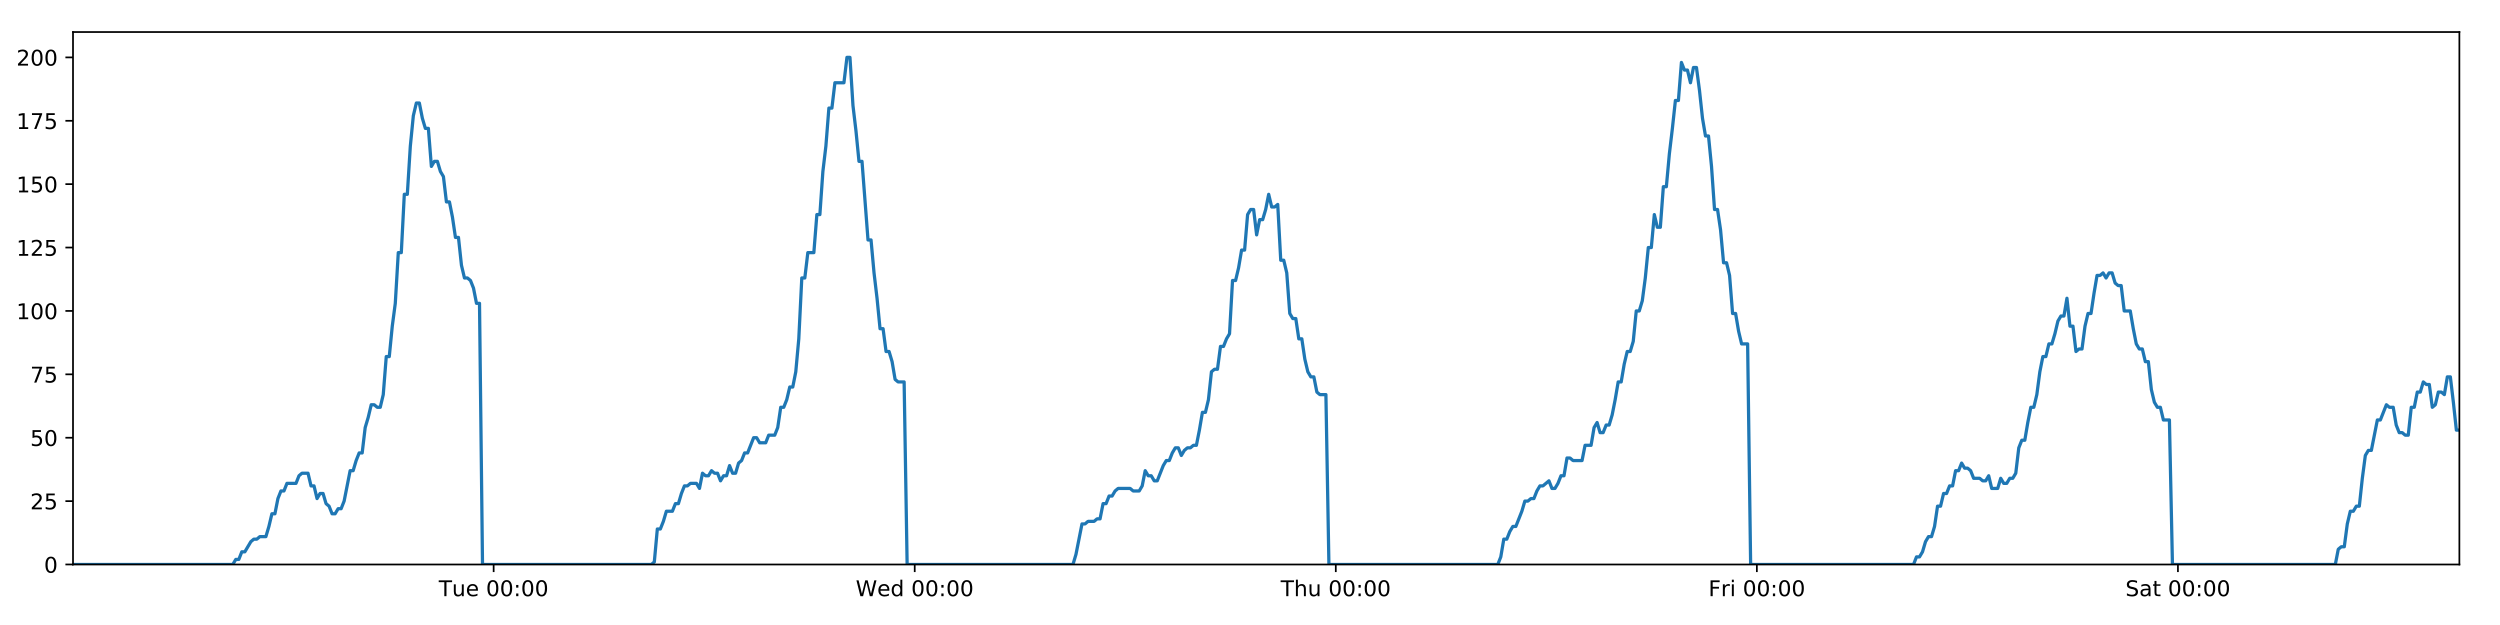
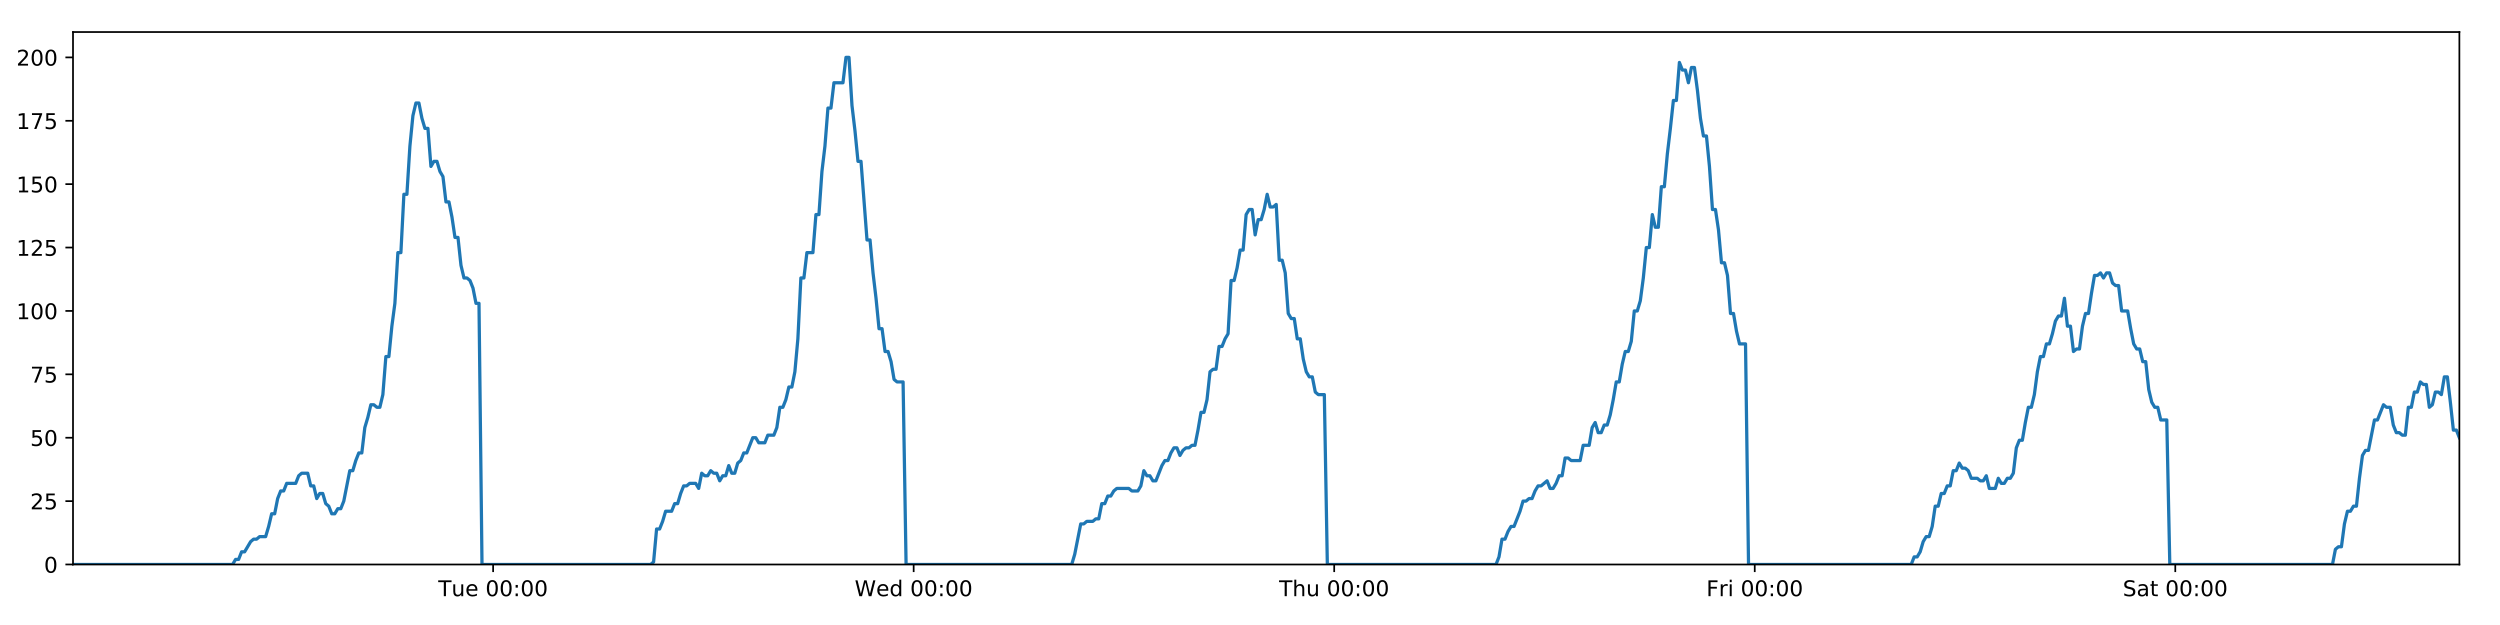
<svg xmlns="http://www.w3.org/2000/svg" xmlns:xlink="http://www.w3.org/1999/xlink" height="288pt" version="1.1" viewBox="0 0 1152 288" width="1152pt">
  <defs>
    <style type="text/css">
*{stroke-linecap:butt;stroke-linejoin:round;}
  </style>
  </defs>
  <g id="figure_1">
    <g id="patch_1">
      <path d="M 0 288  L 1152 288  L 1152 0  L 0 0  z " style="fill:#ffffff;" />
    </g>
    <g id="axes_1">
      <g id="patch_2">
        <path d="M 33.64 260.12  L 1133.28 260.12  L 1133.28 14.76  L 33.64 14.76  z " style="fill:#ffffff;" />
      </g>
      <g id="matplotlib.axis_1">
        <g id="xtick_1">
          <g id="line2d_1">
            <defs>
-               <path d="M 0 0  L 0 3.5  " id="m8d3d91c0c3" style="stroke:#000000;stroke-width:0.8;" />
-             </defs>
-             <g>
-               <use style="stroke:#000000;stroke-width:0.8;" x="227.472" xlink:href="#m8d3d91c0c3" y="260.12" />
+               <path d="M 0 0  L 0 3.5  " id="m24f137bf89" style="stroke:#000000;stroke-width:0.8;" />
+             </defs>
+             <g>
+               <use style="stroke:#000000;stroke-width:0.8;" x="227.229" xlink:href="#m24f137bf89" y="260.12" />
            </g>
          </g>
          <g id="text_1">
            <defs>
              <path d="M -0.297 72.906  L 61.375 72.906  L 61.375 64.594  L 35.5 64.594  L 35.5 0  L 25.594 0  L 25.594 64.594  L -0.297 64.594  z " id="DejaVuSans-84" />
              <path d="M 8.5 21.578  L 8.5 54.688  L 17.484 54.688  L 17.484 21.922  Q 17.484 14.156 20.5 10.266  Q 23.531 6.391 29.594 6.391  Q 36.859 6.391 41.078 11.031  Q 45.312 15.672 45.312 23.688  L 45.312 54.688  L 54.297 54.688  L 54.297 0  L 45.312 0  L 45.312 8.406  Q 42.047 3.422 37.719 1  Q 33.406 -1.422 27.688 -1.422  Q 18.266 -1.422 13.375 4.438  Q 8.5 10.297 8.5 21.578  z M 31.109 56  z " id="DejaVuSans-117" />
              <path d="M 56.203 29.594  L 56.203 25.203  L 14.891 25.203  Q 15.484 15.922 20.484 11.062  Q 25.484 6.203 34.422 6.203  Q 39.594 6.203 44.453 7.469  Q 49.312 8.734 54.109 11.281  L 54.109 2.781  Q 49.266 0.734 44.188 -0.344  Q 39.109 -1.422 33.891 -1.422  Q 20.797 -1.422 13.156 6.188  Q 5.516 13.812 5.516 26.812  Q 5.516 40.234 12.766 48.109  Q 20.016 56 32.328 56  Q 43.359 56 49.781 48.891  Q 56.203 41.797 56.203 29.594  z M 47.219 32.234  Q 47.125 39.594 43.094 43.984  Q 39.062 48.391 32.422 48.391  Q 24.906 48.391 20.391 44.141  Q 15.875 39.891 15.188 32.172  z " id="DejaVuSans-101" />
              <path id="DejaVuSans-32" />
              <path d="M 31.781 66.406  Q 24.172 66.406 20.328 58.906  Q 16.5 51.422 16.5 36.375  Q 16.5 21.391 20.328 13.891  Q 24.172 6.391 31.781 6.391  Q 39.453 6.391 43.281 13.891  Q 47.125 21.391 47.125 36.375  Q 47.125 51.422 43.281 58.906  Q 39.453 66.406 31.781 66.406  z M 31.781 74.219  Q 44.047 74.219 50.516 64.516  Q 56.984 54.828 56.984 36.375  Q 56.984 17.969 50.516 8.266  Q 44.047 -1.422 31.781 -1.422  Q 19.531 -1.422 13.062 8.266  Q 6.594 17.969 6.594 36.375  Q 6.594 54.828 13.062 64.516  Q 19.531 74.219 31.781 74.219  z " id="DejaVuSans-48" />
              <path d="M 11.719 12.406  L 22.016 12.406  L 22.016 0  L 11.719 0  z M 11.719 51.703  L 22.016 51.703  L 22.016 39.312  L 11.719 39.312  z " id="DejaVuSans-58" />
            </defs>
-             <g transform="translate(202.1865 274.7184)scale(0.1 -0.1)">
+             <g transform="translate(201.9427 274.7184)scale(0.1 -0.1)">
              <use xlink:href="#DejaVuSans-84" />
              <use x="60.85" xlink:href="#DejaVuSans-117" />
              <use x="124.229" xlink:href="#DejaVuSans-101" />
              <use x="185.752" xlink:href="#DejaVuSans-32" />
              <use x="217.539" xlink:href="#DejaVuSans-48" />
              <use x="281.162" xlink:href="#DejaVuSans-48" />
              <use x="344.785" xlink:href="#DejaVuSans-58" />
              <use x="378.477" xlink:href="#DejaVuSans-48" />
              <use x="442.1" xlink:href="#DejaVuSans-48" />
            </g>
          </g>
        </g>
        <g id="xtick_2">
          <g id="line2d_2">
            <g>
-               <use style="stroke:#000000;stroke-width:0.8;" x="421.502" xlink:href="#m8d3d91c0c3" y="260.12" />
+               <use style="stroke:#000000;stroke-width:0.8;" x="421.014" xlink:href="#m24f137bf89" y="260.12" />
            </g>
          </g>
          <g id="text_2">
            <defs>
              <path d="M 3.328 72.906  L 13.281 72.906  L 28.609 11.281  L 43.891 72.906  L 54.984 72.906  L 70.312 11.281  L 85.594 72.906  L 95.609 72.906  L 77.297 0  L 64.891 0  L 49.516 63.281  L 33.984 0  L 21.578 0  z " id="DejaVuSans-87" />
              <path d="M 45.406 46.391  L 45.406 75.984  L 54.391 75.984  L 54.391 0  L 45.406 0  L 45.406 8.203  Q 42.578 3.328 38.25 0.953  Q 33.938 -1.422 27.875 -1.422  Q 17.969 -1.422 11.734 6.484  Q 5.516 14.406 5.516 27.297  Q 5.516 40.188 11.734 48.094  Q 17.969 56 27.875 56  Q 33.938 56 38.25 53.625  Q 42.578 51.266 45.406 46.391  z M 14.797 27.297  Q 14.797 17.391 18.875 11.75  Q 22.953 6.109 30.078 6.109  Q 37.203 6.109 41.297 11.75  Q 45.406 17.391 45.406 27.297  Q 45.406 37.203 41.297 42.844  Q 37.203 48.484 30.078 48.484  Q 22.953 48.484 18.875 42.844  Q 14.797 37.203 14.797 27.297  z " id="DejaVuSans-100" />
            </defs>
-             <g transform="translate(394.3126 274.7184)scale(0.1 -0.1)">
+             <g transform="translate(393.8246 274.7184)scale(0.1 -0.1)">
              <use xlink:href="#DejaVuSans-87" />
              <use x="98.799" xlink:href="#DejaVuSans-101" />
              <use x="160.322" xlink:href="#DejaVuSans-100" />
              <use x="223.799" xlink:href="#DejaVuSans-32" />
              <use x="255.586" xlink:href="#DejaVuSans-48" />
              <use x="319.209" xlink:href="#DejaVuSans-48" />
              <use x="382.832" xlink:href="#DejaVuSans-58" />
              <use x="416.523" xlink:href="#DejaVuSans-48" />
              <use x="480.146" xlink:href="#DejaVuSans-48" />
            </g>
          </g>
        </g>
        <g id="xtick_3">
          <g id="line2d_3">
            <g>
-               <use style="stroke:#000000;stroke-width:0.8;" x="615.531" xlink:href="#m8d3d91c0c3" y="260.12" />
+               <use style="stroke:#000000;stroke-width:0.8;" x="614.799" xlink:href="#m24f137bf89" y="260.12" />
            </g>
          </g>
          <g id="text_3">
            <defs>
              <path d="M 54.891 33.016  L 54.891 0  L 45.906 0  L 45.906 32.719  Q 45.906 40.484 42.875 44.328  Q 39.844 48.188 33.797 48.188  Q 26.516 48.188 22.312 43.547  Q 18.109 38.922 18.109 30.906  L 18.109 0  L 9.078 0  L 9.078 75.984  L 18.109 75.984  L 18.109 46.188  Q 21.344 51.125 25.703 53.562  Q 30.078 56 35.797 56  Q 45.219 56 50.047 50.172  Q 54.891 44.344 54.891 33.016  z " id="DejaVuSans-104" />
            </defs>
-             <g transform="translate(590.141 274.7184)scale(0.1 -0.1)">
+             <g transform="translate(589.4089 274.7184)scale(0.1 -0.1)">
              <use xlink:href="#DejaVuSans-84" />
              <use x="61.084" xlink:href="#DejaVuSans-104" />
              <use x="124.463" xlink:href="#DejaVuSans-117" />
              <use x="187.842" xlink:href="#DejaVuSans-32" />
              <use x="219.629" xlink:href="#DejaVuSans-48" />
              <use x="283.252" xlink:href="#DejaVuSans-48" />
              <use x="346.875" xlink:href="#DejaVuSans-58" />
              <use x="380.566" xlink:href="#DejaVuSans-48" />
              <use x="444.189" xlink:href="#DejaVuSans-48" />
            </g>
          </g>
        </g>
        <g id="xtick_4">
          <g id="line2d_4">
            <g>
-               <use style="stroke:#000000;stroke-width:0.8;" x="809.56" xlink:href="#m8d3d91c0c3" y="260.12" />
+               <use style="stroke:#000000;stroke-width:0.8;" x="808.584" xlink:href="#m24f137bf89" y="260.12" />
            </g>
          </g>
          <g id="text_4">
            <defs>
              <path d="M 9.812 72.906  L 51.703 72.906  L 51.703 64.594  L 19.672 64.594  L 19.672 43.109  L 48.578 43.109  L 48.578 34.812  L 19.672 34.812  L 19.672 0  L 9.812 0  z " id="DejaVuSans-70" />
              <path d="M 41.109 46.297  Q 39.594 47.172 37.812 47.578  Q 36.031 48 33.891 48  Q 26.266 48 22.188 43.047  Q 18.109 38.094 18.109 28.812  L 18.109 0  L 9.078 0  L 9.078 54.688  L 18.109 54.688  L 18.109 46.188  Q 20.953 51.172 25.484 53.578  Q 30.031 56 36.531 56  Q 37.453 56 38.578 55.875  Q 39.703 55.766 41.062 55.516  z " id="DejaVuSans-114" />
              <path d="M 9.422 54.688  L 18.406 54.688  L 18.406 0  L 9.422 0  z M 9.422 75.984  L 18.406 75.984  L 18.406 64.594  L 9.422 64.594  z " id="DejaVuSans-105" />
            </defs>
-             <g transform="translate(787.2467 274.7184)scale(0.1 -0.1)">
+             <g transform="translate(786.2705 274.7184)scale(0.1 -0.1)">
              <use xlink:href="#DejaVuSans-70" />
              <use x="57.41" xlink:href="#DejaVuSans-114" />
              <use x="98.523" xlink:href="#DejaVuSans-105" />
              <use x="126.307" xlink:href="#DejaVuSans-32" />
              <use x="158.094" xlink:href="#DejaVuSans-48" />
              <use x="221.717" xlink:href="#DejaVuSans-48" />
              <use x="285.34" xlink:href="#DejaVuSans-58" />
              <use x="319.031" xlink:href="#DejaVuSans-48" />
              <use x="382.654" xlink:href="#DejaVuSans-48" />
            </g>
          </g>
        </g>
        <g id="xtick_5">
          <g id="line2d_5">
            <g>
-               <use style="stroke:#000000;stroke-width:0.8;" x="1003.589" xlink:href="#m8d3d91c0c3" y="260.12" />
+               <use style="stroke:#000000;stroke-width:0.8;" x="1002.369" xlink:href="#m24f137bf89" y="260.12" />
            </g>
          </g>
          <g id="text_5">
            <defs>
              <path d="M 53.516 70.516  L 53.516 60.891  Q 47.906 63.578 42.922 64.891  Q 37.938 66.219 33.297 66.219  Q 25.25 66.219 20.875 63.094  Q 16.5 59.969 16.5 54.203  Q 16.5 49.359 19.406 46.891  Q 22.312 44.438 30.422 42.922  L 36.375 41.703  Q 47.406 39.594 52.656 34.297  Q 57.906 29 57.906 20.125  Q 57.906 9.516 50.797 4.047  Q 43.703 -1.422 29.984 -1.422  Q 24.812 -1.422 18.969 -0.25  Q 13.141 0.922 6.891 3.219  L 6.891 13.375  Q 12.891 10.016 18.656 8.297  Q 24.422 6.594 29.984 6.594  Q 38.422 6.594 43.016 9.906  Q 47.609 13.234 47.609 19.391  Q 47.609 24.75 44.312 27.781  Q 41.016 30.812 33.5 32.328  L 27.484 33.5  Q 16.453 35.688 11.516 40.375  Q 6.594 45.062 6.594 53.422  Q 6.594 63.094 13.406 68.656  Q 20.219 74.219 32.172 74.219  Q 37.312 74.219 42.625 73.281  Q 47.953 72.359 53.516 70.516  z " id="DejaVuSans-83" />
              <path d="M 34.281 27.484  Q 23.391 27.484 19.188 25  Q 14.984 22.516 14.984 16.5  Q 14.984 11.719 18.141 8.906  Q 21.297 6.109 26.703 6.109  Q 34.188 6.109 38.703 11.406  Q 43.219 16.703 43.219 25.484  L 43.219 27.484  z M 52.203 31.203  L 52.203 0  L 43.219 0  L 43.219 8.297  Q 40.141 3.328 35.547 0.953  Q 30.953 -1.422 24.312 -1.422  Q 15.922 -1.422 10.953 3.297  Q 6 8.016 6 15.922  Q 6 25.141 12.172 29.828  Q 18.359 34.516 30.609 34.516  L 43.219 34.516  L 43.219 35.406  Q 43.219 41.609 39.141 45  Q 35.062 48.391 27.688 48.391  Q 23 48.391 18.547 47.266  Q 14.109 46.141 10.016 43.891  L 10.016 52.203  Q 14.938 54.109 19.578 55.047  Q 24.219 56 28.609 56  Q 40.484 56 46.344 49.844  Q 52.203 43.703 52.203 31.203  z " id="DejaVuSans-97" />
              <path d="M 18.312 70.219  L 18.312 54.688  L 36.812 54.688  L 36.812 47.703  L 18.312 47.703  L 18.312 18.016  Q 18.312 11.328 20.141 9.422  Q 21.969 7.516 27.594 7.516  L 36.812 7.516  L 36.812 0  L 27.594 0  Q 17.188 0 13.234 3.875  Q 9.281 7.766 9.281 18.016  L 9.281 47.703  L 2.688 47.703  L 2.688 54.688  L 9.281 54.688  L 9.281 70.219  z " id="DejaVuSans-116" />
            </defs>
-             <g transform="translate(979.3923 274.7184)scale(0.1 -0.1)">
+             <g transform="translate(978.172 274.7184)scale(0.1 -0.1)">
              <use xlink:href="#DejaVuSans-83" />
              <use x="63.477" xlink:href="#DejaVuSans-97" />
              <use x="124.756" xlink:href="#DejaVuSans-116" />
              <use x="163.965" xlink:href="#DejaVuSans-32" />
              <use x="195.752" xlink:href="#DejaVuSans-48" />
              <use x="259.375" xlink:href="#DejaVuSans-48" />
              <use x="322.998" xlink:href="#DejaVuSans-58" />
              <use x="356.689" xlink:href="#DejaVuSans-48" />
              <use x="420.312" xlink:href="#DejaVuSans-48" />
            </g>
          </g>
        </g>
      </g>
      <g id="matplotlib.axis_2">
        <g id="ytick_1">
          <g id="line2d_6">
            <defs>
-               <path d="M 0 0  L -3.5 0  " id="m99b69c5fac" style="stroke:#000000;stroke-width:0.8;" />
-             </defs>
-             <g>
-               <use style="stroke:#000000;stroke-width:0.8;" x="33.64" xlink:href="#m99b69c5fac" y="260.12" />
+               <path d="M 0 0  L -3.5 0  " id="m94381af092" style="stroke:#000000;stroke-width:0.8;" />
+             </defs>
+             <g>
+               <use style="stroke:#000000;stroke-width:0.8;" x="33.64" xlink:href="#m94381af092" y="260.12" />
            </g>
          </g>
          <g id="text_6">
            <g transform="translate(20.2775 263.9192)scale(0.1 -0.1)">
              <use xlink:href="#DejaVuSans-48" />
            </g>
          </g>
        </g>
        <g id="ytick_2">
          <g id="line2d_7">
            <g>
-               <use style="stroke:#000000;stroke-width:0.8;" x="33.64" xlink:href="#m99b69c5fac" y="230.91" />
+               <use style="stroke:#000000;stroke-width:0.8;" x="33.64" xlink:href="#m94381af092" y="230.91" />
            </g>
          </g>
          <g id="text_7">
            <defs>
              <path d="M 19.188 8.297  L 53.609 8.297  L 53.609 0  L 7.328 0  L 7.328 8.297  Q 12.938 14.109 22.625 23.891  Q 32.328 33.688 34.812 36.531  Q 39.547 41.844 41.422 45.531  Q 43.312 49.219 43.312 52.781  Q 43.312 58.594 39.234 62.25  Q 35.156 65.922 28.609 65.922  Q 23.969 65.922 18.812 64.312  Q 13.672 62.703 7.812 59.422  L 7.812 69.391  Q 13.766 71.781 18.938 73  Q 24.125 74.219 28.422 74.219  Q 39.75 74.219 46.484 68.547  Q 53.219 62.891 53.219 53.422  Q 53.219 48.922 51.531 44.891  Q 49.859 40.875 45.406 35.406  Q 44.188 33.984 37.641 27.219  Q 31.109 20.453 19.188 8.297  z " id="DejaVuSans-50" />
              <path d="M 10.797 72.906  L 49.516 72.906  L 49.516 64.594  L 19.828 64.594  L 19.828 46.734  Q 21.969 47.469 24.109 47.828  Q 26.266 48.188 28.422 48.188  Q 40.625 48.188 47.75 41.5  Q 54.891 34.812 54.891 23.391  Q 54.891 11.625 47.562 5.094  Q 40.234 -1.422 26.906 -1.422  Q 22.312 -1.422 17.547 -0.641  Q 12.797 0.141 7.719 1.703  L 7.719 11.625  Q 12.109 9.234 16.797 8.062  Q 21.484 6.891 26.703 6.891  Q 35.156 6.891 40.078 11.328  Q 45.016 15.766 45.016 23.391  Q 45.016 31 40.078 35.438  Q 35.156 39.891 26.703 39.891  Q 22.75 39.891 18.812 39.016  Q 14.891 38.141 10.797 36.281  z " id="DejaVuSans-53" />
            </defs>
            <g transform="translate(13.915 234.7097)scale(0.1 -0.1)">
              <use xlink:href="#DejaVuSans-50" />
              <use x="63.623" xlink:href="#DejaVuSans-53" />
            </g>
          </g>
        </g>
        <g id="ytick_3">
          <g id="line2d_8">
            <g>
-               <use style="stroke:#000000;stroke-width:0.8;" x="33.64" xlink:href="#m99b69c5fac" y="201.701" />
+               <use style="stroke:#000000;stroke-width:0.8;" x="33.64" xlink:href="#m94381af092" y="201.701" />
            </g>
          </g>
          <g id="text_8">
            <g transform="translate(13.915 205.5002)scale(0.1 -0.1)">
              <use xlink:href="#DejaVuSans-53" />
              <use x="63.623" xlink:href="#DejaVuSans-48" />
            </g>
          </g>
        </g>
        <g id="ytick_4">
          <g id="line2d_9">
            <g>
-               <use style="stroke:#000000;stroke-width:0.8;" x="33.64" xlink:href="#m99b69c5fac" y="172.491" />
+               <use style="stroke:#000000;stroke-width:0.8;" x="33.64" xlink:href="#m94381af092" y="172.491" />
            </g>
          </g>
          <g id="text_9">
            <defs>
              <path d="M 8.203 72.906  L 55.078 72.906  L 55.078 68.703  L 28.609 0  L 18.312 0  L 43.219 64.594  L 8.203 64.594  z " id="DejaVuSans-55" />
            </defs>
            <g transform="translate(13.915 176.2906)scale(0.1 -0.1)">
              <use xlink:href="#DejaVuSans-55" />
              <use x="63.623" xlink:href="#DejaVuSans-53" />
            </g>
          </g>
        </g>
        <g id="ytick_5">
          <g id="line2d_10">
            <g>
-               <use style="stroke:#000000;stroke-width:0.8;" x="33.64" xlink:href="#m99b69c5fac" y="143.282" />
+               <use style="stroke:#000000;stroke-width:0.8;" x="33.64" xlink:href="#m94381af092" y="143.282" />
            </g>
          </g>
          <g id="text_10">
            <defs>
              <path d="M 12.406 8.297  L 28.516 8.297  L 28.516 63.922  L 10.984 60.406  L 10.984 69.391  L 28.422 72.906  L 38.281 72.906  L 38.281 8.297  L 54.391 8.297  L 54.391 0  L 12.406 0  z " id="DejaVuSans-49" />
            </defs>
            <g transform="translate(7.5525 147.0811)scale(0.1 -0.1)">
              <use xlink:href="#DejaVuSans-49" />
              <use x="63.623" xlink:href="#DejaVuSans-48" />
              <use x="127.246" xlink:href="#DejaVuSans-48" />
            </g>
          </g>
        </g>
        <g id="ytick_6">
          <g id="line2d_11">
            <g>
-               <use style="stroke:#000000;stroke-width:0.8;" x="33.64" xlink:href="#m99b69c5fac" y="114.072" />
+               <use style="stroke:#000000;stroke-width:0.8;" x="33.64" xlink:href="#m94381af092" y="114.072" />
            </g>
          </g>
          <g id="text_11">
            <g transform="translate(7.5525 117.8716)scale(0.1 -0.1)">
              <use xlink:href="#DejaVuSans-49" />
              <use x="63.623" xlink:href="#DejaVuSans-50" />
              <use x="127.246" xlink:href="#DejaVuSans-53" />
            </g>
          </g>
        </g>
        <g id="ytick_7">
          <g id="line2d_12">
            <g>
-               <use style="stroke:#000000;stroke-width:0.8;" x="33.64" xlink:href="#m99b69c5fac" y="84.863" />
+               <use style="stroke:#000000;stroke-width:0.8;" x="33.64" xlink:href="#m94381af092" y="84.863" />
            </g>
          </g>
          <g id="text_12">
            <g transform="translate(7.5525 88.66208)scale(0.1 -0.1)">
              <use xlink:href="#DejaVuSans-49" />
              <use x="63.623" xlink:href="#DejaVuSans-53" />
              <use x="127.246" xlink:href="#DejaVuSans-48" />
            </g>
          </g>
        </g>
        <g id="ytick_8">
          <g id="line2d_13">
            <g>
-               <use style="stroke:#000000;stroke-width:0.8;" x="33.64" xlink:href="#m99b69c5fac" y="55.653" />
+               <use style="stroke:#000000;stroke-width:0.8;" x="33.64" xlink:href="#m94381af092" y="55.653" />
            </g>
          </g>
          <g id="text_13">
            <g transform="translate(7.5525 59.45255)scale(0.1 -0.1)">
              <use xlink:href="#DejaVuSans-49" />
              <use x="63.623" xlink:href="#DejaVuSans-55" />
              <use x="127.246" xlink:href="#DejaVuSans-53" />
            </g>
          </g>
        </g>
        <g id="ytick_9">
          <g id="line2d_14">
            <g>
-               <use style="stroke:#000000;stroke-width:0.8;" x="33.64" xlink:href="#m99b69c5fac" y="26.444" />
+               <use style="stroke:#000000;stroke-width:0.8;" x="33.64" xlink:href="#m94381af092" y="26.444" />
            </g>
          </g>
          <g id="text_14">
            <g transform="translate(7.5525 30.24303)scale(0.1 -0.1)">
              <use xlink:href="#DejaVuSans-50" />
              <use x="63.623" xlink:href="#DejaVuSans-48" />
              <use x="127.246" xlink:href="#DejaVuSans-48" />
            </g>
          </g>
        </g>
      </g>
      <g id="line2d_15">
-         <path clip-path="url(#pb799e6e10b)" d="M 33.64 260.12  L 107.263 260.12  L 108.65 257.783  L 110.038 257.783  L 111.426 254.278  L 112.814 254.278  L 115.587 249.605  L 116.974 248.436  L 118.36 248.436  L 119.746 247.268  L 122.52 247.268  L 123.907 242.594  L 125.293 236.752  L 126.679 236.752  L 128.066 229.742  L 129.455 226.237  L 130.841 226.237  L 132.228 222.732  L 136.387 222.732  L 137.773 219.227  L 139.158 218.058  L 141.932 218.058  L 143.318 223.9  L 144.704 223.9  L 146.093 229.742  L 147.479 227.405  L 148.866 227.405  L 150.252 232.079  L 151.638 233.247  L 153.025 236.752  L 154.411 236.752  L 155.8 234.416  L 157.185 234.416  L 158.571 230.91  L 161.342 216.89  L 162.728 216.89  L 164.114 212.216  L 165.501 208.711  L 166.889 208.711  L 168.274 197.027  L 169.666 192.354  L 171.057 186.512  L 172.443 186.512  L 173.83 187.68  L 175.215 187.68  L 176.602 181.838  L 177.989 164.313  L 179.374 164.313  L 180.76 150.292  L 182.147 139.777  L 183.534 116.409  L 184.92 116.409  L 186.306 89.536  L 187.694 89.536  L 189.08 67.337  L 190.465 53.317  L 191.851 47.475  L 193.236 47.475  L 194.622 54.485  L 196.007 59.158  L 197.394 59.158  L 198.781 76.684  L 200.166 74.347  L 201.554 74.347  L 202.941 79.021  L 204.327 81.358  L 205.714 93.042  L 207.1 93.042  L 208.485 100.052  L 209.871 109.399  L 211.256 109.399  L 212.642 122.251  L 214.027 128.093  L 215.415 128.093  L 216.8 129.261  L 218.186 132.766  L 219.572 139.777  L 220.956 139.777  L 222.34 260.12  L 300.145 260.12  L 301.508 258.952  L 302.898 243.763  L 304.287 243.763  L 305.676 240.258  L 307.062 235.584  L 309.839 235.584  L 311.225 232.079  L 312.611 232.079  L 313.998 227.405  L 315.384 223.9  L 316.77 223.9  L 318.157 222.732  L 320.929 222.732  L 322.315 225.069  L 323.704 218.058  L 325.092 219.227  L 326.477 219.227  L 327.864 216.89  L 329.251 218.058  L 330.638 218.058  L 332.023 221.563  L 333.408 219.227  L 334.795 219.227  L 336.183 214.553  L 337.568 218.058  L 338.953 218.058  L 340.338 213.385  L 341.726 212.216  L 343.115 208.711  L 344.502 208.711  L 347.273 201.701  L 348.661 201.701  L 350.049 204.038  L 352.83 204.038  L 354.215 200.533  L 356.989 200.533  L 358.377 197.027  L 359.763 187.68  L 361.149 187.68  L 362.534 184.175  L 363.92 178.333  L 365.306 178.333  L 366.695 171.323  L 368.081 156.134  L 369.468 128.093  L 370.858 128.093  L 372.249 116.409  L 375.021 116.409  L 376.411 98.883  L 377.797 98.883  L 379.183 79.021  L 380.568 67.337  L 381.954 49.811  L 383.34 49.811  L 384.727 38.128  L 388.884 38.128  L 390.273 26.444  L 391.661 26.444  L 393.047 48.643  L 394.433 60.327  L 395.819 74.347  L 397.208 74.347  L 399.978 110.567  L 401.368 110.567  L 402.753 125.756  L 404.139 137.44  L 405.524 151.461  L 406.914 151.461  L 408.299 161.976  L 409.686 161.976  L 411.076 166.65  L 412.461 174.828  L 413.848 175.997  L 416.62 175.997  L 418.005 260.12  L 494.422 260.12  L 495.808 255.446  L 498.58 241.426  L 499.968 241.426  L 501.354 240.258  L 504.131 240.258  L 505.517 239.089  L 506.902 239.089  L 508.291 232.079  L 509.678 232.079  L 511.064 228.574  L 512.452 228.574  L 513.839 226.237  L 515.227 225.069  L 520.775 225.069  L 522.167 226.237  L 524.938 226.237  L 526.324 223.9  L 527.711 216.89  L 529.097 219.227  L 530.486 219.227  L 531.874 221.563  L 533.259 221.563  L 536.031 214.553  L 537.42 212.216  L 538.808 212.216  L 540.193 208.711  L 541.581 206.374  L 542.969 206.374  L 544.355 209.88  L 545.743 207.543  L 547.131 206.374  L 548.519 206.374  L 549.909 205.206  L 551.295 205.206  L 552.681 198.196  L 554.069 190.017  L 555.458 190.017  L 556.847 184.175  L 558.235 171.323  L 559.62 170.155  L 561.01 170.155  L 562.399 159.639  L 563.787 159.639  L 565.174 156.134  L 566.562 153.797  L 567.951 129.261  L 569.35 129.261  L 570.736 123.419  L 572.122 115.241  L 573.51 115.241  L 574.897 98.883  L 576.283 96.547  L 577.669 96.547  L 579.056 108.23  L 580.447 101.22  L 581.832 101.22  L 583.217 96.547  L 584.606 89.536  L 585.998 95.378  L 587.387 95.378  L 588.775 94.21  L 590.164 119.914  L 591.552 119.914  L 592.937 125.756  L 594.325 144.45  L 595.714 146.787  L 597.102 146.787  L 598.49 156.134  L 599.875 156.134  L 601.263 165.481  L 602.652 171.323  L 604.037 173.66  L 605.426 173.66  L 606.814 180.67  L 608.199 181.838  L 610.976 181.838  L 612.364 260.12  L 690.178 260.12  L 691.563 256.615  L 692.948 248.436  L 694.333 248.436  L 695.722 244.931  L 697.108 242.594  L 698.494 242.594  L 701.268 235.584  L 702.656 230.91  L 704.044 230.91  L 705.43 229.742  L 706.816 229.742  L 708.202 226.237  L 709.591 223.9  L 710.977 223.9  L 713.75 221.563  L 715.137 225.069  L 716.524 225.069  L 717.911 222.732  L 719.298 219.227  L 720.684 219.227  L 722.071 211.048  L 723.458 211.048  L 724.844 212.216  L 729.005 212.216  L 730.393 205.206  L 733.166 205.206  L 734.553 197.027  L 735.941 194.691  L 737.329 199.364  L 738.717 199.364  L 740.111 195.859  L 741.497 195.859  L 742.883 191.186  L 744.27 184.175  L 745.657 175.997  L 747.044 175.997  L 748.431 167.818  L 749.82 161.976  L 751.207 161.976  L 752.596 157.302  L 753.985 143.282  L 755.375 143.282  L 756.763 138.608  L 758.151 128.093  L 759.539 114.072  L 760.926 114.072  L 762.312 98.883  L 763.697 104.725  L 765.084 104.725  L 766.471 86.031  L 767.857 86.031  L 769.249 70.842  L 770.636 59.158  L 772.023 46.306  L 773.412 46.306  L 774.801 28.781  L 776.189 32.286  L 777.575 32.286  L 778.962 38.128  L 780.347 31.117  L 781.733 31.117  L 783.118 41.633  L 784.505 54.485  L 785.891 62.664  L 787.276 62.664  L 788.662 76.684  L 790.053 96.547  L 791.438 96.547  L 792.826 105.894  L 794.214 121.083  L 795.599 121.083  L 796.985 126.925  L 798.373 144.45  L 799.761 144.45  L 801.146 152.629  L 802.532 158.471  L 805.306 158.471  L 806.692 260.12  L 881.753 260.12  L 883.117 256.615  L 884.503 256.615  L 885.889 254.278  L 887.274 249.605  L 888.66 247.268  L 890.049 247.268  L 891.436 242.594  L 892.822 233.247  L 894.209 233.247  L 895.595 227.405  L 896.98 227.405  L 898.365 223.9  L 899.754 223.9  L 901.139 216.89  L 902.525 216.89  L 903.911 213.385  L 905.296 215.722  L 906.682 215.722  L 908.068 216.89  L 909.454 220.395  L 912.232 220.395  L 913.618 221.563  L 915.003 221.563  L 916.389 219.227  L 917.775 225.069  L 920.546 225.069  L 921.931 220.395  L 923.317 222.732  L 924.705 222.732  L 926.092 220.395  L 927.48 220.395  L 928.867 218.058  L 930.252 206.374  L 931.638 202.869  L 933.025 202.869  L 934.41 194.691  L 935.796 187.68  L 937.181 187.68  L 938.57 181.838  L 939.961 171.323  L 941.348 164.313  L 942.738 164.313  L 944.123 158.471  L 945.508 158.471  L 946.898 153.797  L 948.284 147.955  L 949.671 145.619  L 951.061 145.619  L 952.448 137.44  L 953.834 150.292  L 955.22 150.292  L 956.612 161.976  L 957.998 160.808  L 959.383 160.808  L 960.769 150.292  L 962.155 144.45  L 963.542 144.45  L 964.929 135.103  L 966.315 126.925  L 967.703 126.925  L 969.089 125.756  L 970.475 128.093  L 971.866 125.756  L 973.264 125.756  L 974.654 130.43  L 976.045 131.598  L 977.437 131.598  L 978.839 143.282  L 981.623 143.282  L 983.014 151.461  L 984.401 158.471  L 985.794 160.808  L 987.181 160.808  L 988.57 166.65  L 989.957 166.65  L 991.345 179.502  L 992.732 185.344  L 994.118 187.68  L 995.503 187.68  L 996.891 193.522  L 999.664 193.522  L 1001.062 260.12  L 1076.111 260.12  L 1077.473 253.11  L 1078.86 251.941  L 1080.247 251.941  L 1081.634 241.426  L 1083.019 235.584  L 1084.404 235.584  L 1085.789 233.247  L 1087.174 233.247  L 1088.559 220.395  L 1089.946 209.88  L 1091.331 207.543  L 1092.716 207.543  L 1095.486 193.522  L 1096.87 193.522  L 1099.643 186.512  L 1101.028 187.68  L 1102.789 187.68  L 1104.175 195.859  L 1105.563 199.364  L 1106.948 199.364  L 1108.336 200.533  L 1109.726 200.533  L 1111.112 187.68  L 1112.496 187.68  L 1113.881 180.67  L 1115.267 180.67  L 1116.653 175.997  L 1118.038 177.165  L 1119.424 177.165  L 1120.812 187.68  L 1122.197 186.512  L 1123.582 180.67  L 1124.967 180.67  L 1126.352 181.838  L 1127.737 173.66  L 1129.122 173.66  L 1130.508 185.344  L 1131.895 198.196  L 1133.28 198.196  L 1133.28 198.196  " style="fill:none;stroke:#1f77b4;stroke-linecap:square;stroke-width:1.5;" />
+         <path clip-path="url(#p3bb5f949a8)" d="M 33.64 260.12  L 107.17 260.12  L 108.555 257.783  L 109.942 257.783  L 111.328 254.278  L 112.714 254.278  L 115.484 249.605  L 116.869 248.436  L 118.253 248.436  L 119.638 247.268  L 122.408 247.268  L 123.793 242.594  L 125.178 236.752  L 126.562 236.752  L 127.947 229.742  L 129.334 226.237  L 130.719 226.237  L 132.104 222.732  L 136.257 222.732  L 137.642 219.227  L 139.025 218.058  L 141.796 218.058  L 143.18 223.9  L 144.565 223.9  L 145.951 229.742  L 147.335 227.405  L 148.721 227.405  L 150.105 232.079  L 151.489 233.247  L 152.874 236.752  L 154.259 236.752  L 155.646 234.416  L 157.029 234.416  L 158.414 230.91  L 161.182 216.89  L 162.565 216.89  L 163.95 212.216  L 165.335 208.711  L 166.721 208.711  L 168.105 197.027  L 169.495 192.354  L 170.884 186.512  L 172.268 186.512  L 173.653 187.68  L 175.037 187.68  L 176.422 181.838  L 177.807 164.313  L 179.191 164.313  L 180.575 150.292  L 181.96 139.777  L 183.346 116.409  L 184.73 116.409  L 186.114 89.536  L 187.5 89.536  L 188.884 67.337  L 190.268 53.317  L 191.651 47.475  L 193.035 47.475  L 194.419 54.485  L 195.803 59.158  L 197.188 59.158  L 198.573 76.684  L 199.956 74.347  L 201.343 74.347  L 202.728 79.021  L 204.112 81.358  L 205.498 93.042  L 206.882 93.042  L 208.265 100.052  L 209.649 109.399  L 211.032 109.399  L 212.417 122.251  L 213.8 128.093  L 215.187 128.093  L 216.57 129.261  L 217.954 132.766  L 219.338 139.777  L 220.72 139.777  L 222.103 260.12  L 299.809 260.12  L 301.171 258.952  L 302.559 243.763  L 303.946 243.763  L 305.333 240.258  L 306.718 235.584  L 309.491 235.584  L 310.876 232.079  L 312.26 232.079  L 313.645 227.405  L 315.03 223.9  L 316.413 223.9  L 317.799 222.732  L 320.567 222.732  L 321.952 225.069  L 323.339 218.058  L 324.726 219.227  L 326.109 219.227  L 327.494 216.89  L 328.879 218.058  L 330.264 218.058  L 331.648 221.563  L 333.031 219.227  L 334.416 219.227  L 335.802 214.553  L 337.186 218.058  L 338.569 218.058  L 339.952 213.385  L 341.339 212.216  L 342.725 208.711  L 344.111 208.711  L 346.878 201.701  L 348.264 201.701  L 349.651 204.038  L 352.428 204.038  L 353.811 200.533  L 356.582 200.533  L 357.968 197.027  L 359.353 187.68  L 360.737 187.68  L 362.12 184.175  L 363.505 178.333  L 364.889 178.333  L 366.276 171.323  L 367.66 156.134  L 369.045 128.093  L 370.433 128.093  L 371.823 116.409  L 374.591 116.409  L 375.98 98.883  L 377.364 98.883  L 378.748 79.021  L 380.132 67.337  L 381.516 49.811  L 382.9 49.811  L 384.286 38.128  L 388.437 38.128  L 389.824 26.444  L 391.211 26.444  L 392.594 48.643  L 393.979 60.327  L 395.363 74.347  L 396.75 74.347  L 399.518 110.567  L 400.905 110.567  L 402.289 125.756  L 403.673 137.44  L 405.056 151.461  L 406.444 151.461  L 407.828 161.976  L 409.213 161.976  L 410.601 166.65  L 411.984 174.828  L 413.369 175.997  L 416.138 175.997  L 417.522 260.12  L 493.843 260.12  L 495.226 255.446  L 497.995 241.426  L 499.382 241.426  L 500.766 240.258  L 503.539 240.258  L 504.923 239.089  L 506.307 239.089  L 507.693 232.079  L 509.079 232.079  L 510.464 228.574  L 511.85 228.574  L 513.235 226.237  L 514.621 225.069  L 520.162 225.069  L 521.552 226.237  L 524.32 226.237  L 525.704 223.9  L 527.09 216.89  L 528.474 219.227  L 529.86 219.227  L 531.247 221.563  L 532.631 221.563  L 535.399 214.553  L 536.786 212.216  L 538.172 212.216  L 539.556 208.711  L 540.942 206.374  L 542.329 206.374  L 543.713 209.88  L 545.099 207.543  L 546.485 206.374  L 547.872 206.374  L 549.259 205.206  L 550.643 205.206  L 552.028 198.196  L 553.414 190.017  L 554.802 190.017  L 556.189 184.175  L 557.575 171.323  L 558.958 170.155  L 560.347 170.155  L 561.734 159.639  L 563.12 159.639  L 564.506 156.134  L 565.892 153.797  L 567.279 129.261  L 568.676 129.261  L 570.06 123.419  L 571.445 115.241  L 572.831 115.241  L 574.216 98.883  L 575.6 96.547  L 576.985 96.547  L 578.37 108.23  L 579.759 101.22  L 581.143 101.22  L 582.526 96.547  L 583.913 89.536  L 585.303 95.378  L 586.691 95.378  L 588.077 94.21  L 589.464 119.914  L 590.85 119.914  L 592.234 125.756  L 593.62 144.45  L 595.007 146.787  L 596.393 146.787  L 597.779 156.134  L 599.162 156.134  L 600.549 165.481  L 601.936 171.323  L 603.319 173.66  L 604.707 173.66  L 606.093 180.67  L 607.476 181.838  L 610.25 181.838  L 611.636 260.12  L 689.352 260.12  L 690.735 256.615  L 692.118 248.436  L 693.502 248.436  L 694.889 244.931  L 696.273 242.594  L 697.657 242.594  L 700.428 235.584  L 701.814 230.91  L 703.201 230.91  L 704.585 229.742  L 705.969 229.742  L 707.353 226.237  L 708.74 223.9  L 710.125 223.9  L 712.895 221.563  L 714.279 225.069  L 715.665 225.069  L 717.05 222.732  L 718.435 219.227  L 719.82 219.227  L 721.205 211.048  L 722.59 211.048  L 723.974 212.216  L 728.13 212.216  L 729.516 205.206  L 732.286 205.206  L 733.671 197.027  L 735.057 194.691  L 736.444 199.364  L 737.83 199.364  L 739.222 195.859  L 740.607 195.859  L 741.991 191.186  L 743.376 184.175  L 744.761 175.997  L 746.147 175.997  L 747.532 167.818  L 748.919 161.976  L 750.305 161.976  L 751.692 157.302  L 753.078 143.282  L 754.467 143.282  L 755.853 138.608  L 757.239 128.093  L 758.626 114.072  L 760.011 114.072  L 761.395 98.883  L 762.779 104.725  L 764.163 104.725  L 765.549 86.031  L 766.933 86.031  L 768.324 70.842  L 769.709 59.158  L 771.094 46.306  L 772.481 46.306  L 773.868 28.781  L 775.255 32.286  L 776.639 32.286  L 778.024 38.128  L 779.408 31.117  L 780.791 31.117  L 782.175 41.633  L 783.56 54.485  L 784.944 62.664  L 786.328 62.664  L 787.712 76.684  L 789.101 96.547  L 790.485 96.547  L 791.871 105.894  L 793.257 121.083  L 794.641 121.083  L 796.025 126.925  L 797.411 144.45  L 798.797 144.45  L 800.18 152.629  L 801.565 158.471  L 804.335 158.471  L 805.719 260.12  L 880.686 260.12  L 882.048 256.615  L 883.432 256.615  L 884.817 254.278  L 886.2 249.605  L 887.584 247.268  L 888.971 247.268  L 890.356 242.594  L 891.741 233.247  L 893.126 233.247  L 894.51 227.405  L 895.894 227.405  L 897.277 223.9  L 898.664 223.9  L 900.048 216.89  L 901.432 216.89  L 902.816 213.385  L 904.2 215.722  L 905.584 215.722  L 906.968 216.89  L 908.352 220.395  L 911.127 220.395  L 912.511 221.563  L 913.895 221.563  L 915.279 219.227  L 916.663 225.069  L 919.43 225.069  L 920.813 220.395  L 922.198 222.732  L 923.584 222.732  L 924.969 220.395  L 926.356 220.395  L 927.74 218.058  L 929.124 206.374  L 930.508 202.869  L 931.893 202.869  L 933.276 194.691  L 934.661 187.68  L 936.044 187.68  L 937.431 181.838  L 938.82 171.323  L 940.206 164.313  L 941.594 164.313  L 942.977 158.471  L 944.361 158.471  L 945.749 153.797  L 947.134 147.955  L 948.519 145.619  L 949.907 145.619  L 951.292 137.44  L 952.676 150.292  L 954.06 150.292  L 955.451 161.976  L 956.835 160.808  L 958.218 160.808  L 959.602 150.292  L 960.986 144.45  L 962.373 144.45  L 963.757 135.103  L 965.141 126.925  L 966.528 126.925  L 967.912 125.756  L 969.297 128.093  L 970.685 125.756  L 972.082 125.756  L 973.471 130.43  L 974.86 131.598  L 976.25 131.598  L 977.65 143.282  L 980.43 143.282  L 981.82 151.461  L 983.205 158.471  L 984.596 160.808  L 985.981 160.808  L 987.369 166.65  L 988.753 166.65  L 990.14 179.502  L 991.525 185.344  L 992.91 187.68  L 994.293 187.68  L 995.679 193.522  L 998.449 193.522  L 999.845 260.12  L 1074.799 260.12  L 1076.16 253.11  L 1077.545 251.941  L 1078.93 251.941  L 1080.316 241.426  L 1081.699 235.584  L 1083.082 235.584  L 1084.466 233.247  L 1085.849 233.247  L 1087.231 220.395  L 1088.617 209.88  L 1090 207.543  L 1091.383 207.543  L 1094.15 193.522  L 1095.533 193.522  L 1098.302 186.512  L 1099.685 187.68  L 1101.444 187.68  L 1102.828 195.859  L 1104.215 199.364  L 1105.598 199.364  L 1106.984 200.533  L 1108.372 200.533  L 1109.756 187.68  L 1111.139 187.68  L 1112.522 180.67  L 1113.906 180.67  L 1115.291 175.997  L 1116.674 177.165  L 1118.058 177.165  L 1119.444 187.68  L 1120.827 186.512  L 1122.211 180.67  L 1123.594 180.67  L 1124.978 181.838  L 1126.361 173.66  L 1127.744 173.66  L 1129.128 185.344  L 1130.513 198.196  L 1131.897 198.196  L 1133.28 201.701  L 1133.28 201.701  " style="fill:none;stroke:#1f77b4;stroke-linecap:square;stroke-width:1.5;" />
      </g>
      <g id="patch_3">
        <path d="M 33.64 260.12  L 33.64 14.76  " style="fill:none;stroke:#000000;stroke-linecap:square;stroke-linejoin:miter;stroke-width:0.8;" />
      </g>
      <g id="patch_4">
        <path d="M 1133.28 260.12  L 1133.28 14.76  " style="fill:none;stroke:#000000;stroke-linecap:square;stroke-linejoin:miter;stroke-width:0.8;" />
      </g>
      <g id="patch_5">
        <path d="M 33.64 260.12  L 1133.28 260.12  " style="fill:none;stroke:#000000;stroke-linecap:square;stroke-linejoin:miter;stroke-width:0.8;" />
      </g>
      <g id="patch_6">
        <path d="M 33.64 14.76  L 1133.28 14.76  " style="fill:none;stroke:#000000;stroke-linecap:square;stroke-linejoin:miter;stroke-width:0.8;" />
      </g>
    </g>
  </g>
  <defs>
-     <clipPath id="pb799e6e10b">
+     <clipPath id="p3bb5f949a8">
      <rect height="245.36" width="1099.64" x="33.64" y="14.76" />
    </clipPath>
  </defs>
</svg>
